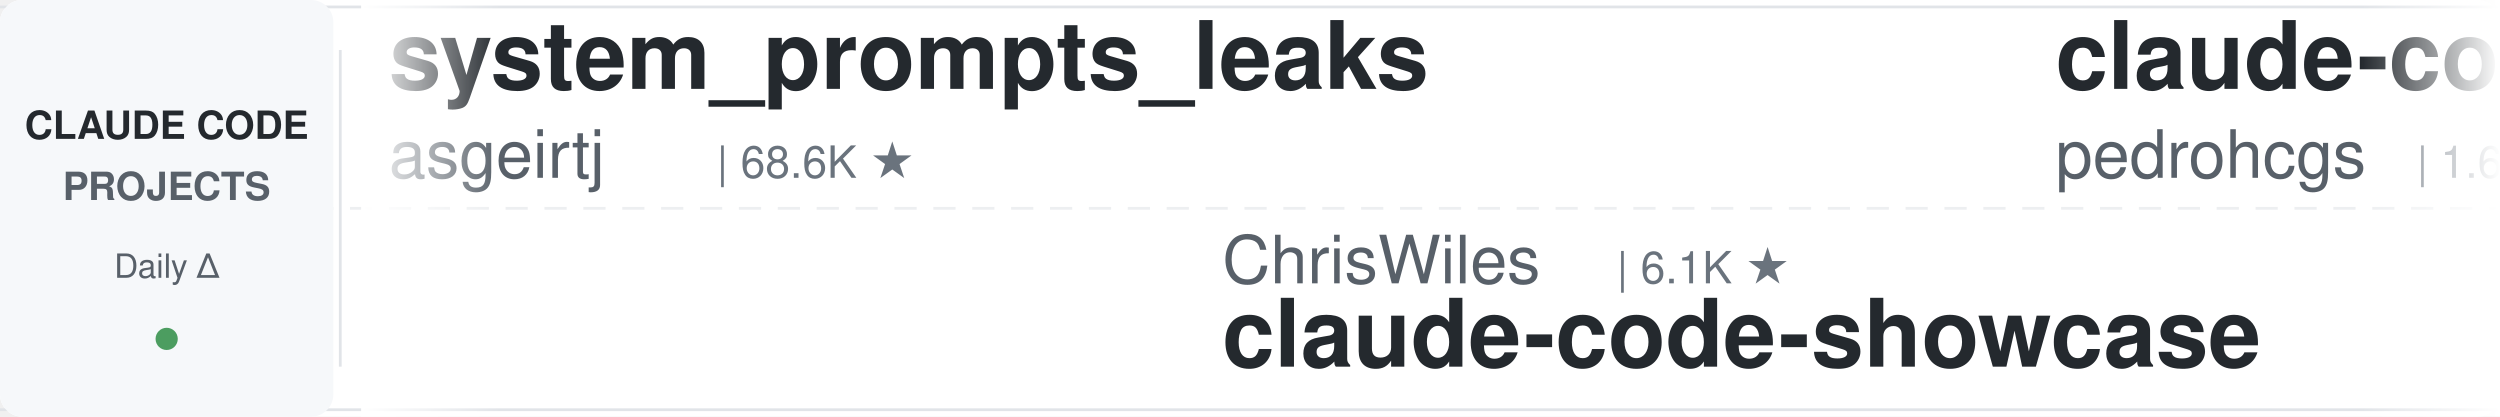
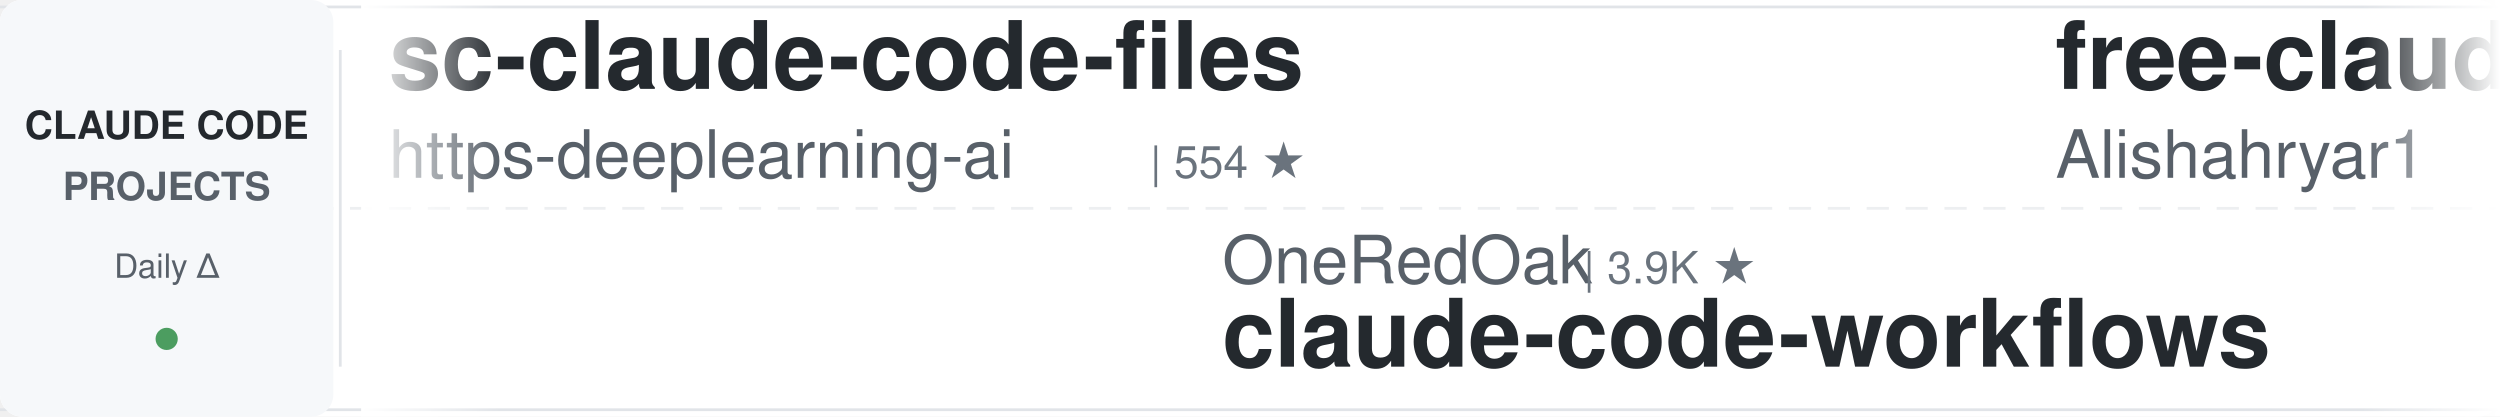
<svg xmlns="http://www.w3.org/2000/svg" width="900" height="150">
  <defs>
    <linearGradient id="leftFade" x1="0%" y1="0%" x2="100%" y2="0%">
      <stop offset="0%" style="stop-color:#ffffff;stop-opacity:1" />
      <stop offset="100%" style="stop-color:#ffffff;stop-opacity:0" />
    </linearGradient>
    <linearGradient id="rightFade" x1="0%" y1="0%" x2="100%" y2="0%">
      <stop offset="0%" style="stop-color:#ffffff;stop-opacity:0" />
      <stop offset="100%" style="stop-color:#ffffff;stop-opacity:1" />
    </linearGradient>
  </defs>
  <rect width="900" height="150" fill="#ffffff" rx="8" />
  <rect x="0" y="2" width="900" height="1" fill="#e1e4e8" />
  <rect x="0" y="147" width="900" height="1" fill="#e1e4e8" />
  <line x1="0" y1="75" x2="900" y2="75" stroke="#e1e4e8" stroke-width="1" stroke-dasharray="8 6" opacity="0.6" />
  <rect x="0" y="0" width="120" height="150" fill="#f6f8fa" rx="8" />
  <text x="60" y="50" font-family="-apple-system, BlinkMacSystemFont, 'Segoe UI', Helvetica, Arial, sans-serif" font-size="14" font-weight="600" fill="#24292e" text-anchor="middle">CLAUDE CODE</text>
  <text x="60" y="72" font-family="-apple-system, BlinkMacSystemFont, 'Segoe UI', Helvetica, Arial, sans-serif" font-size="14" font-weight="600" fill="#586069" text-anchor="middle">PROJECTS</text>
  <text x="60" y="100" font-family="-apple-system, BlinkMacSystemFont, 'Segoe UI', Helvetica, Arial, sans-serif" font-size="12" font-weight="500" fill="#586069" text-anchor="middle">Daily Δ</text>
  <circle cx="60" cy="122" r="4" fill="#22863a" opacity="0.8" />
  <rect x="122" y="18" width="1" height="114" fill="#e1e4e8" />
  <clipPath id="tickerClip">
    <rect x="130" y="0" width="770" height="150" />
  </clipPath>
  <g clip-path="url(#tickerClip)">
    <g id="tickerItems">
      <animateTransform attributeName="transform" attributeType="XML" type="translate" from="0 0" to="-3000 0" dur="54s" repeatCount="indefinite" />
      <g transform="translate(0, 0)">
-         <text x="140" y="32" font-family="-apple-system, BlinkMacSystemFont, 'Segoe UI', Helvetica, Arial, sans-serif" font-size="34" font-weight="600" fill="#24292e">system_prompts_leaks</text>
-         <text x="140" y="64" font-family="-apple-system, BlinkMacSystemFont, 'Segoe UI', Helvetica, Arial, sans-serif" font-size="24" font-weight="400" fill="#586069">asgeirtj</text>
-         <text x="258" y="64" font-family="-apple-system, BlinkMacSystemFont, 'Segoe UI', Helvetica, Arial, sans-serif" font-size="16" font-weight="500" fill="#6a737d">| 68.6K ★</text>
+         <text x="140" y="32" font-family="-apple-system, BlinkMacSystemFont, 'Segoe UI', Helvetica, Arial, sans-serif" font-size="34" font-weight="600" fill="#24292e">sc-claude-code-files</text>
+         <text x="140" y="64" font-family="-apple-system, BlinkMacSystemFont, 'Segoe UI', Helvetica, Arial, sans-serif" font-size="24" font-weight="400" fill="#586069">https-deeplearning-ai</text>
+         <text x="414" y="64" font-family="-apple-system, BlinkMacSystemFont, 'Segoe UI', Helvetica, Arial, sans-serif" font-size="16" font-weight="500" fill="#6a737d">| 554 ★</text>
      </g>
      <g transform="translate(300, 0)">
-         <text x="140" y="102" font-family="-apple-system, BlinkMacSystemFont, 'Segoe UI', Helvetica, Arial, sans-serif" font-size="24" font-weight="400" fill="#586069">ChrisWiles</text>
-         <text x="282" y="102" font-family="-apple-system, BlinkMacSystemFont, 'Segoe UI', Helvetica, Arial, sans-serif" font-size="16" font-weight="500" fill="#6a737d">| 6.1K ★</text>
-         <text x="140" y="132" font-family="-apple-system, BlinkMacSystemFont, 'Segoe UI', Helvetica, Arial, sans-serif" font-size="34" font-weight="600" fill="#24292e">claude-code-showcase</text>
-       </g>
-       <g transform="translate(600, 0)">
-         <text x="140" y="32" font-family="-apple-system, BlinkMacSystemFont, 'Segoe UI', Helvetica, Arial, sans-serif" font-size="34" font-weight="600" fill="#24292e">claude-code-my-workflow</text>
-         <text x="140" y="64" font-family="-apple-system, BlinkMacSystemFont, 'Segoe UI', Helvetica, Arial, sans-serif" font-size="24" font-weight="400" fill="#586069">pedrohcgs</text>
-         <text x="270" y="64" font-family="-apple-system, BlinkMacSystemFont, 'Segoe UI', Helvetica, Arial, sans-serif" font-size="16" font-weight="500" fill="#6a737d">| 1.6K ★</text>
-       </g>
-       <g transform="translate(900, 0)">
-         <text x="140" y="102" font-family="-apple-system, BlinkMacSystemFont, 'Segoe UI', Helvetica, Arial, sans-serif" font-size="24" font-weight="400" fill="#586069">centminmod</text>
-         <text x="282" y="102" font-family="-apple-system, BlinkMacSystemFont, 'Segoe UI', Helvetica, Arial, sans-serif" font-size="16" font-weight="500" fill="#6a737d">| 2.6K ★</text>
-         <text x="140" y="132" font-family="-apple-system, BlinkMacSystemFont, 'Segoe UI', Helvetica, Arial, sans-serif" font-size="34" font-weight="600" fill="#24292e">my-claude-code-setup</text>
-       </g>
-       <g transform="translate(1200, 0)">
-         <text x="140" y="32" font-family="-apple-system, BlinkMacSystemFont, 'Segoe UI', Helvetica, Arial, sans-serif" font-size="34" font-weight="600" fill="#24292e">claude-code-book</text>
-         <text x="140" y="64" font-family="-apple-system, BlinkMacSystemFont, 'Segoe UI', Helvetica, Arial, sans-serif" font-size="24" font-weight="400" fill="#586069">lintsinghua</text>
-         <text x="294" y="64" font-family="-apple-system, BlinkMacSystemFont, 'Segoe UI', Helvetica, Arial, sans-serif" font-size="16" font-weight="500" fill="#6a737d">| 4.3K ★</text>
-       </g>
-       <g transform="translate(1500, 0)">
-         <text x="140" y="102" font-family="-apple-system, BlinkMacSystemFont, 'Segoe UI', Helvetica, Arial, sans-serif" font-size="24" font-weight="400" fill="#586069">darcyegb</text>
-         <text x="258" y="102" font-family="-apple-system, BlinkMacSystemFont, 'Segoe UI', Helvetica, Arial, sans-serif" font-size="16" font-weight="500" fill="#6a737d">| 770 ★</text>
-         <text x="140" y="132" font-family="-apple-system, BlinkMacSystemFont, 'Segoe UI', Helvetica, Arial, sans-serif" font-size="34" font-weight="600" fill="#24292e">ClaudeCodeAgents</text>
-       </g>
-       <g transform="translate(1800, 0)">
-         <text x="140" y="32" font-family="-apple-system, BlinkMacSystemFont, 'Segoe UI', Helvetica, Arial, sans-serif" font-size="34" font-weight="600" fill="#24292e">claude-code-proxy</text>
-         <text x="140" y="64" font-family="-apple-system, BlinkMacSystemFont, 'Segoe UI', Helvetica, Arial, sans-serif" font-size="24" font-weight="400" fill="#586069">fuergaosi233</text>
-         <text x="306" y="64" font-family="-apple-system, BlinkMacSystemFont, 'Segoe UI', Helvetica, Arial, sans-serif" font-size="16" font-weight="500" fill="#6a737d">| 2.8K ★</text>
-       </g>
-       <g transform="translate(2100, 0)">
-         <text x="140" y="102" font-family="-apple-system, BlinkMacSystemFont, 'Segoe UI', Helvetica, Arial, sans-serif" font-size="24" font-weight="400" fill="#586069">disler</text>
-         <text x="234" y="102" font-family="-apple-system, BlinkMacSystemFont, 'Segoe UI', Helvetica, Arial, sans-serif" font-size="16" font-weight="500" fill="#6a737d">| 3.9K ★</text>
-         <text x="140" y="132" font-family="-apple-system, BlinkMacSystemFont, 'Segoe UI', Helvetica, Arial, sans-serif" font-size="34" font-weight="600" fill="#24292e">claude-code-hooks-master...</text>
-       </g>
-       <g transform="translate(2400, 0)">
-         <text x="140" y="32" font-family="-apple-system, BlinkMacSystemFont, 'Segoe UI', Helvetica, Arial, sans-serif" font-size="34" font-weight="600" fill="#24292e">awesome-claude-code-suba...</text>
-         <text x="140" y="64" font-family="-apple-system, BlinkMacSystemFont, 'Segoe UI', Helvetica, Arial, sans-serif" font-size="24" font-weight="400" fill="#586069">VoltAgent</text>
-         <text x="270" y="64" font-family="-apple-system, BlinkMacSystemFont, 'Segoe UI', Helvetica, Arial, sans-serif" font-size="16" font-weight="500" fill="#6a737d">| 25.4K ★</text>
-       </g>
-       <g transform="translate(2700, 0)">
        <text x="140" y="102" font-family="-apple-system, BlinkMacSystemFont, 'Segoe UI', Helvetica, Arial, sans-serif" font-size="24" font-weight="400" fill="#586069">OneRedOak</text>
        <text x="270" y="102" font-family="-apple-system, BlinkMacSystemFont, 'Segoe UI', Helvetica, Arial, sans-serif" font-size="16" font-weight="500" fill="#6a737d">| 3.9K ★</text>
        <text x="140" y="132" font-family="-apple-system, BlinkMacSystemFont, 'Segoe UI', Helvetica, Arial, sans-serif" font-size="34" font-weight="600" fill="#24292e">claude-code-workflows</text>
      </g>
+       <g transform="translate(600, 0)">
+         <text x="140" y="32" font-family="-apple-system, BlinkMacSystemFont, 'Segoe UI', Helvetica, Arial, sans-serif" font-size="34" font-weight="600" fill="#24292e">free-claude-code</text>
+         <text x="140" y="64" font-family="-apple-system, BlinkMacSystemFont, 'Segoe UI', Helvetica, Arial, sans-serif" font-size="24" font-weight="400" fill="#586069">Alishahryar1</text>
+         <text x="306" y="64" font-family="-apple-system, BlinkMacSystemFont, 'Segoe UI', Helvetica, Arial, sans-serif" font-size="16" font-weight="500" fill="#6a737d">| 56.3K ★</text>
+       </g>
+       <g transform="translate(900, 0)">
+         <text x="140" y="102" font-family="-apple-system, BlinkMacSystemFont, 'Segoe UI', Helvetica, Arial, sans-serif" font-size="24" font-weight="400" fill="#586069">WorldFlowAI</text>
+         <text x="294" y="102" font-family="-apple-system, BlinkMacSystemFont, 'Segoe UI', Helvetica, Arial, sans-serif" font-size="16" font-weight="500" fill="#6a737d">| 3.8K ★</text>
+         <text x="140" y="132" font-family="-apple-system, BlinkMacSystemFont, 'Segoe UI', Helvetica, Arial, sans-serif" font-size="34" font-weight="600" fill="#24292e">everything-claude-code</text>
+       </g>
+       <g transform="translate(1200, 0)">
+         <text x="140" y="32" font-family="-apple-system, BlinkMacSystemFont, 'Segoe UI', Helvetica, Arial, sans-serif" font-size="34" font-weight="600" fill="#24292e">ClaudeCodeAgents</text>
+         <text x="140" y="64" font-family="-apple-system, BlinkMacSystemFont, 'Segoe UI', Helvetica, Arial, sans-serif" font-size="24" font-weight="400" fill="#586069">darcyegb</text>
+         <text x="258" y="64" font-family="-apple-system, BlinkMacSystemFont, 'Segoe UI', Helvetica, Arial, sans-serif" font-size="16" font-weight="500" fill="#6a737d">| 770 ★</text>
+       </g>
+       <g transform="translate(1500, 0)">
+         <text x="140" y="102" font-family="-apple-system, BlinkMacSystemFont, 'Segoe UI', Helvetica, Arial, sans-serif" font-size="24" font-weight="400" fill="#586069">Piebald-AI</text>
+         <text x="282" y="102" font-family="-apple-system, BlinkMacSystemFont, 'Segoe UI', Helvetica, Arial, sans-serif" font-size="16" font-weight="500" fill="#6a737d">| 12.8K ★</text>
+         <text x="140" y="132" font-family="-apple-system, BlinkMacSystemFont, 'Segoe UI', Helvetica, Arial, sans-serif" font-size="34" font-weight="600" fill="#24292e">claude-code-system-promp...</text>
+       </g>
+       <g transform="translate(1800, 0)">
+         <text x="140" y="32" font-family="-apple-system, BlinkMacSystemFont, 'Segoe UI', Helvetica, Arial, sans-serif" font-size="34" font-weight="600" fill="#24292e">claude-code-engineering</text>
+         <text x="140" y="64" font-family="-apple-system, BlinkMacSystemFont, 'Segoe UI', Helvetica, Arial, sans-serif" font-size="24" font-weight="400" fill="#586069">huangjia2019</text>
+         <text x="306" y="64" font-family="-apple-system, BlinkMacSystemFont, 'Segoe UI', Helvetica, Arial, sans-serif" font-size="16" font-weight="500" fill="#6a737d">| 1.1K ★</text>
+       </g>
+       <g transform="translate(2100, 0)">
+         <text x="140" y="102" font-family="-apple-system, BlinkMacSystemFont, 'Segoe UI', Helvetica, Arial, sans-serif" font-size="24" font-weight="400" fill="#586069">farion1231</text>
+         <text x="282" y="102" font-family="-apple-system, BlinkMacSystemFont, 'Segoe UI', Helvetica, Arial, sans-serif" font-size="16" font-weight="500" fill="#6a737d">| 139.1K ★</text>
+         <text x="140" y="132" font-family="-apple-system, BlinkMacSystemFont, 'Segoe UI', Helvetica, Arial, sans-serif" font-size="34" font-weight="600" fill="#24292e">cc-switch</text>
+       </g>
+       <g transform="translate(2400, 0)">
+         <text x="140" y="32" font-family="-apple-system, BlinkMacSystemFont, 'Segoe UI', Helvetica, Arial, sans-serif" font-size="34" font-weight="600" fill="#24292e">claude-code-spec-workflo...</text>
+         <text x="140" y="64" font-family="-apple-system, BlinkMacSystemFont, 'Segoe UI', Helvetica, Arial, sans-serif" font-size="24" font-weight="400" fill="#586069">Pimzino</text>
+         <text x="246" y="64" font-family="-apple-system, BlinkMacSystemFont, 'Segoe UI', Helvetica, Arial, sans-serif" font-size="16" font-weight="500" fill="#6a737d">| 3.9K ★</text>
+       </g>
+       <g transform="translate(2700, 0)">
+         <text x="140" y="102" font-family="-apple-system, BlinkMacSystemFont, 'Segoe UI', Helvetica, Arial, sans-serif" font-size="24" font-weight="400" fill="#586069">ding113</text>
+         <text x="246" y="102" font-family="-apple-system, BlinkMacSystemFont, 'Segoe UI', Helvetica, Arial, sans-serif" font-size="16" font-weight="500" fill="#6a737d">| 3.4K ★</text>
+         <text x="140" y="132" font-family="-apple-system, BlinkMacSystemFont, 'Segoe UI', Helvetica, Arial, sans-serif" font-size="34" font-weight="600" fill="#24292e">claude-code-hub</text>
+       </g>
      <g transform="translate(3000, 0)">
-         <text x="140" y="32" font-family="-apple-system, BlinkMacSystemFont, 'Segoe UI', Helvetica, Arial, sans-serif" font-size="34" font-weight="600" fill="#24292e">system_prompts_leaks</text>
-         <text x="140" y="64" font-family="-apple-system, BlinkMacSystemFont, 'Segoe UI', Helvetica, Arial, sans-serif" font-size="24" font-weight="400" fill="#586069">asgeirtj</text>
-         <text x="258" y="64" font-family="-apple-system, BlinkMacSystemFont, 'Segoe UI', Helvetica, Arial, sans-serif" font-size="16" font-weight="500" fill="#6a737d">| 68.6K ★</text>
+         <text x="140" y="32" font-family="-apple-system, BlinkMacSystemFont, 'Segoe UI', Helvetica, Arial, sans-serif" font-size="34" font-weight="600" fill="#24292e">sc-claude-code-files</text>
+         <text x="140" y="64" font-family="-apple-system, BlinkMacSystemFont, 'Segoe UI', Helvetica, Arial, sans-serif" font-size="24" font-weight="400" fill="#586069">https-deeplearning-ai</text>
+         <text x="414" y="64" font-family="-apple-system, BlinkMacSystemFont, 'Segoe UI', Helvetica, Arial, sans-serif" font-size="16" font-weight="500" fill="#6a737d">| 554 ★</text>
      </g>
      <g transform="translate(3300, 0)">
-         <text x="140" y="102" font-family="-apple-system, BlinkMacSystemFont, 'Segoe UI', Helvetica, Arial, sans-serif" font-size="24" font-weight="400" fill="#586069">ChrisWiles</text>
-         <text x="282" y="102" font-family="-apple-system, BlinkMacSystemFont, 'Segoe UI', Helvetica, Arial, sans-serif" font-size="16" font-weight="500" fill="#6a737d">| 6.1K ★</text>
-         <text x="140" y="132" font-family="-apple-system, BlinkMacSystemFont, 'Segoe UI', Helvetica, Arial, sans-serif" font-size="34" font-weight="600" fill="#24292e">claude-code-showcase</text>
+         <text x="140" y="102" font-family="-apple-system, BlinkMacSystemFont, 'Segoe UI', Helvetica, Arial, sans-serif" font-size="24" font-weight="400" fill="#586069">OneRedOak</text>
+         <text x="270" y="102" font-family="-apple-system, BlinkMacSystemFont, 'Segoe UI', Helvetica, Arial, sans-serif" font-size="16" font-weight="500" fill="#6a737d">| 3.9K ★</text>
+         <text x="140" y="132" font-family="-apple-system, BlinkMacSystemFont, 'Segoe UI', Helvetica, Arial, sans-serif" font-size="34" font-weight="600" fill="#24292e">claude-code-workflows</text>
      </g>
      <g transform="translate(3600, 0)">
-         <text x="140" y="32" font-family="-apple-system, BlinkMacSystemFont, 'Segoe UI', Helvetica, Arial, sans-serif" font-size="34" font-weight="600" fill="#24292e">claude-code-my-workflow</text>
-         <text x="140" y="64" font-family="-apple-system, BlinkMacSystemFont, 'Segoe UI', Helvetica, Arial, sans-serif" font-size="24" font-weight="400" fill="#586069">pedrohcgs</text>
-         <text x="270" y="64" font-family="-apple-system, BlinkMacSystemFont, 'Segoe UI', Helvetica, Arial, sans-serif" font-size="16" font-weight="500" fill="#6a737d">| 1.6K ★</text>
+         <text x="140" y="32" font-family="-apple-system, BlinkMacSystemFont, 'Segoe UI', Helvetica, Arial, sans-serif" font-size="34" font-weight="600" fill="#24292e">free-claude-code</text>
+         <text x="140" y="64" font-family="-apple-system, BlinkMacSystemFont, 'Segoe UI', Helvetica, Arial, sans-serif" font-size="24" font-weight="400" fill="#586069">Alishahryar1</text>
+         <text x="306" y="64" font-family="-apple-system, BlinkMacSystemFont, 'Segoe UI', Helvetica, Arial, sans-serif" font-size="16" font-weight="500" fill="#6a737d">| 56.3K ★</text>
      </g>
      <g transform="translate(3900, 0)">
-         <text x="140" y="102" font-family="-apple-system, BlinkMacSystemFont, 'Segoe UI', Helvetica, Arial, sans-serif" font-size="24" font-weight="400" fill="#586069">centminmod</text>
-         <text x="282" y="102" font-family="-apple-system, BlinkMacSystemFont, 'Segoe UI', Helvetica, Arial, sans-serif" font-size="16" font-weight="500" fill="#6a737d">| 2.6K ★</text>
-         <text x="140" y="132" font-family="-apple-system, BlinkMacSystemFont, 'Segoe UI', Helvetica, Arial, sans-serif" font-size="34" font-weight="600" fill="#24292e">my-claude-code-setup</text>
+         <text x="140" y="102" font-family="-apple-system, BlinkMacSystemFont, 'Segoe UI', Helvetica, Arial, sans-serif" font-size="24" font-weight="400" fill="#586069">WorldFlowAI</text>
+         <text x="294" y="102" font-family="-apple-system, BlinkMacSystemFont, 'Segoe UI', Helvetica, Arial, sans-serif" font-size="16" font-weight="500" fill="#6a737d">| 3.8K ★</text>
+         <text x="140" y="132" font-family="-apple-system, BlinkMacSystemFont, 'Segoe UI', Helvetica, Arial, sans-serif" font-size="34" font-weight="600" fill="#24292e">everything-claude-code</text>
      </g>
    </g>
  </g>
  <rect x="130" y="0" width="50" height="150" fill="url(#leftFade)" />
  <rect x="850" y="0" width="50" height="150" fill="url(#rightFade)" />
</svg>
